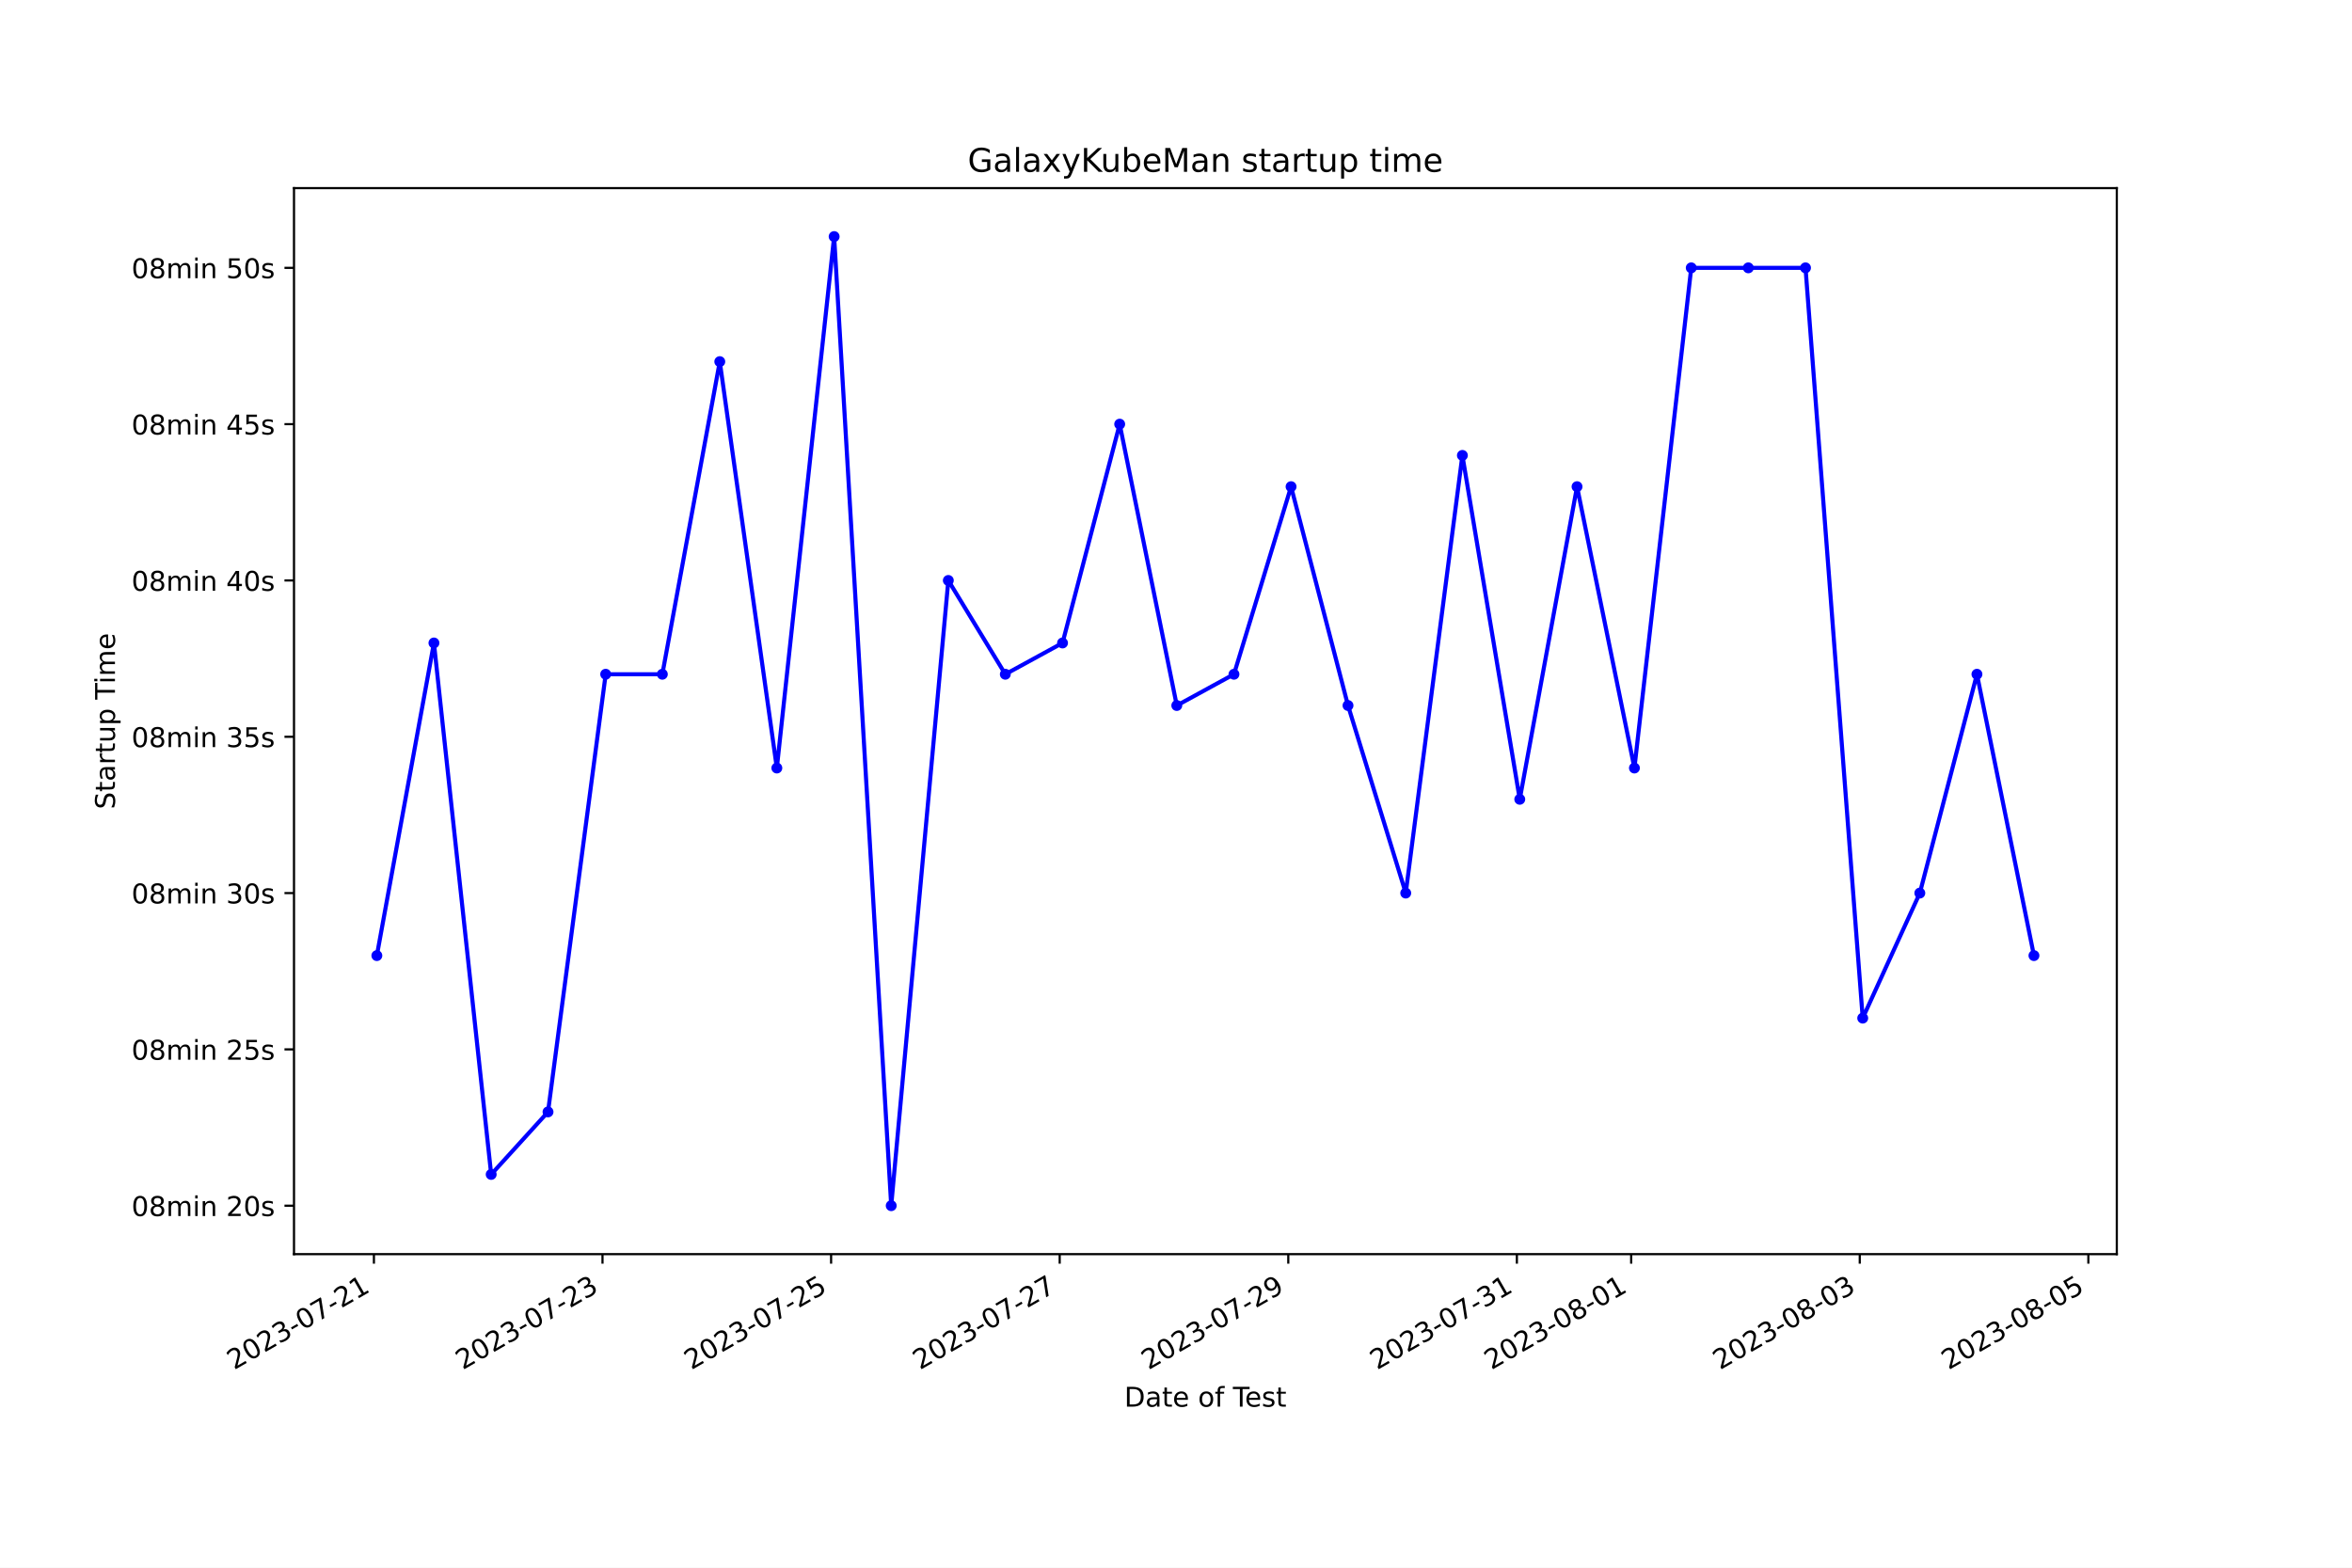
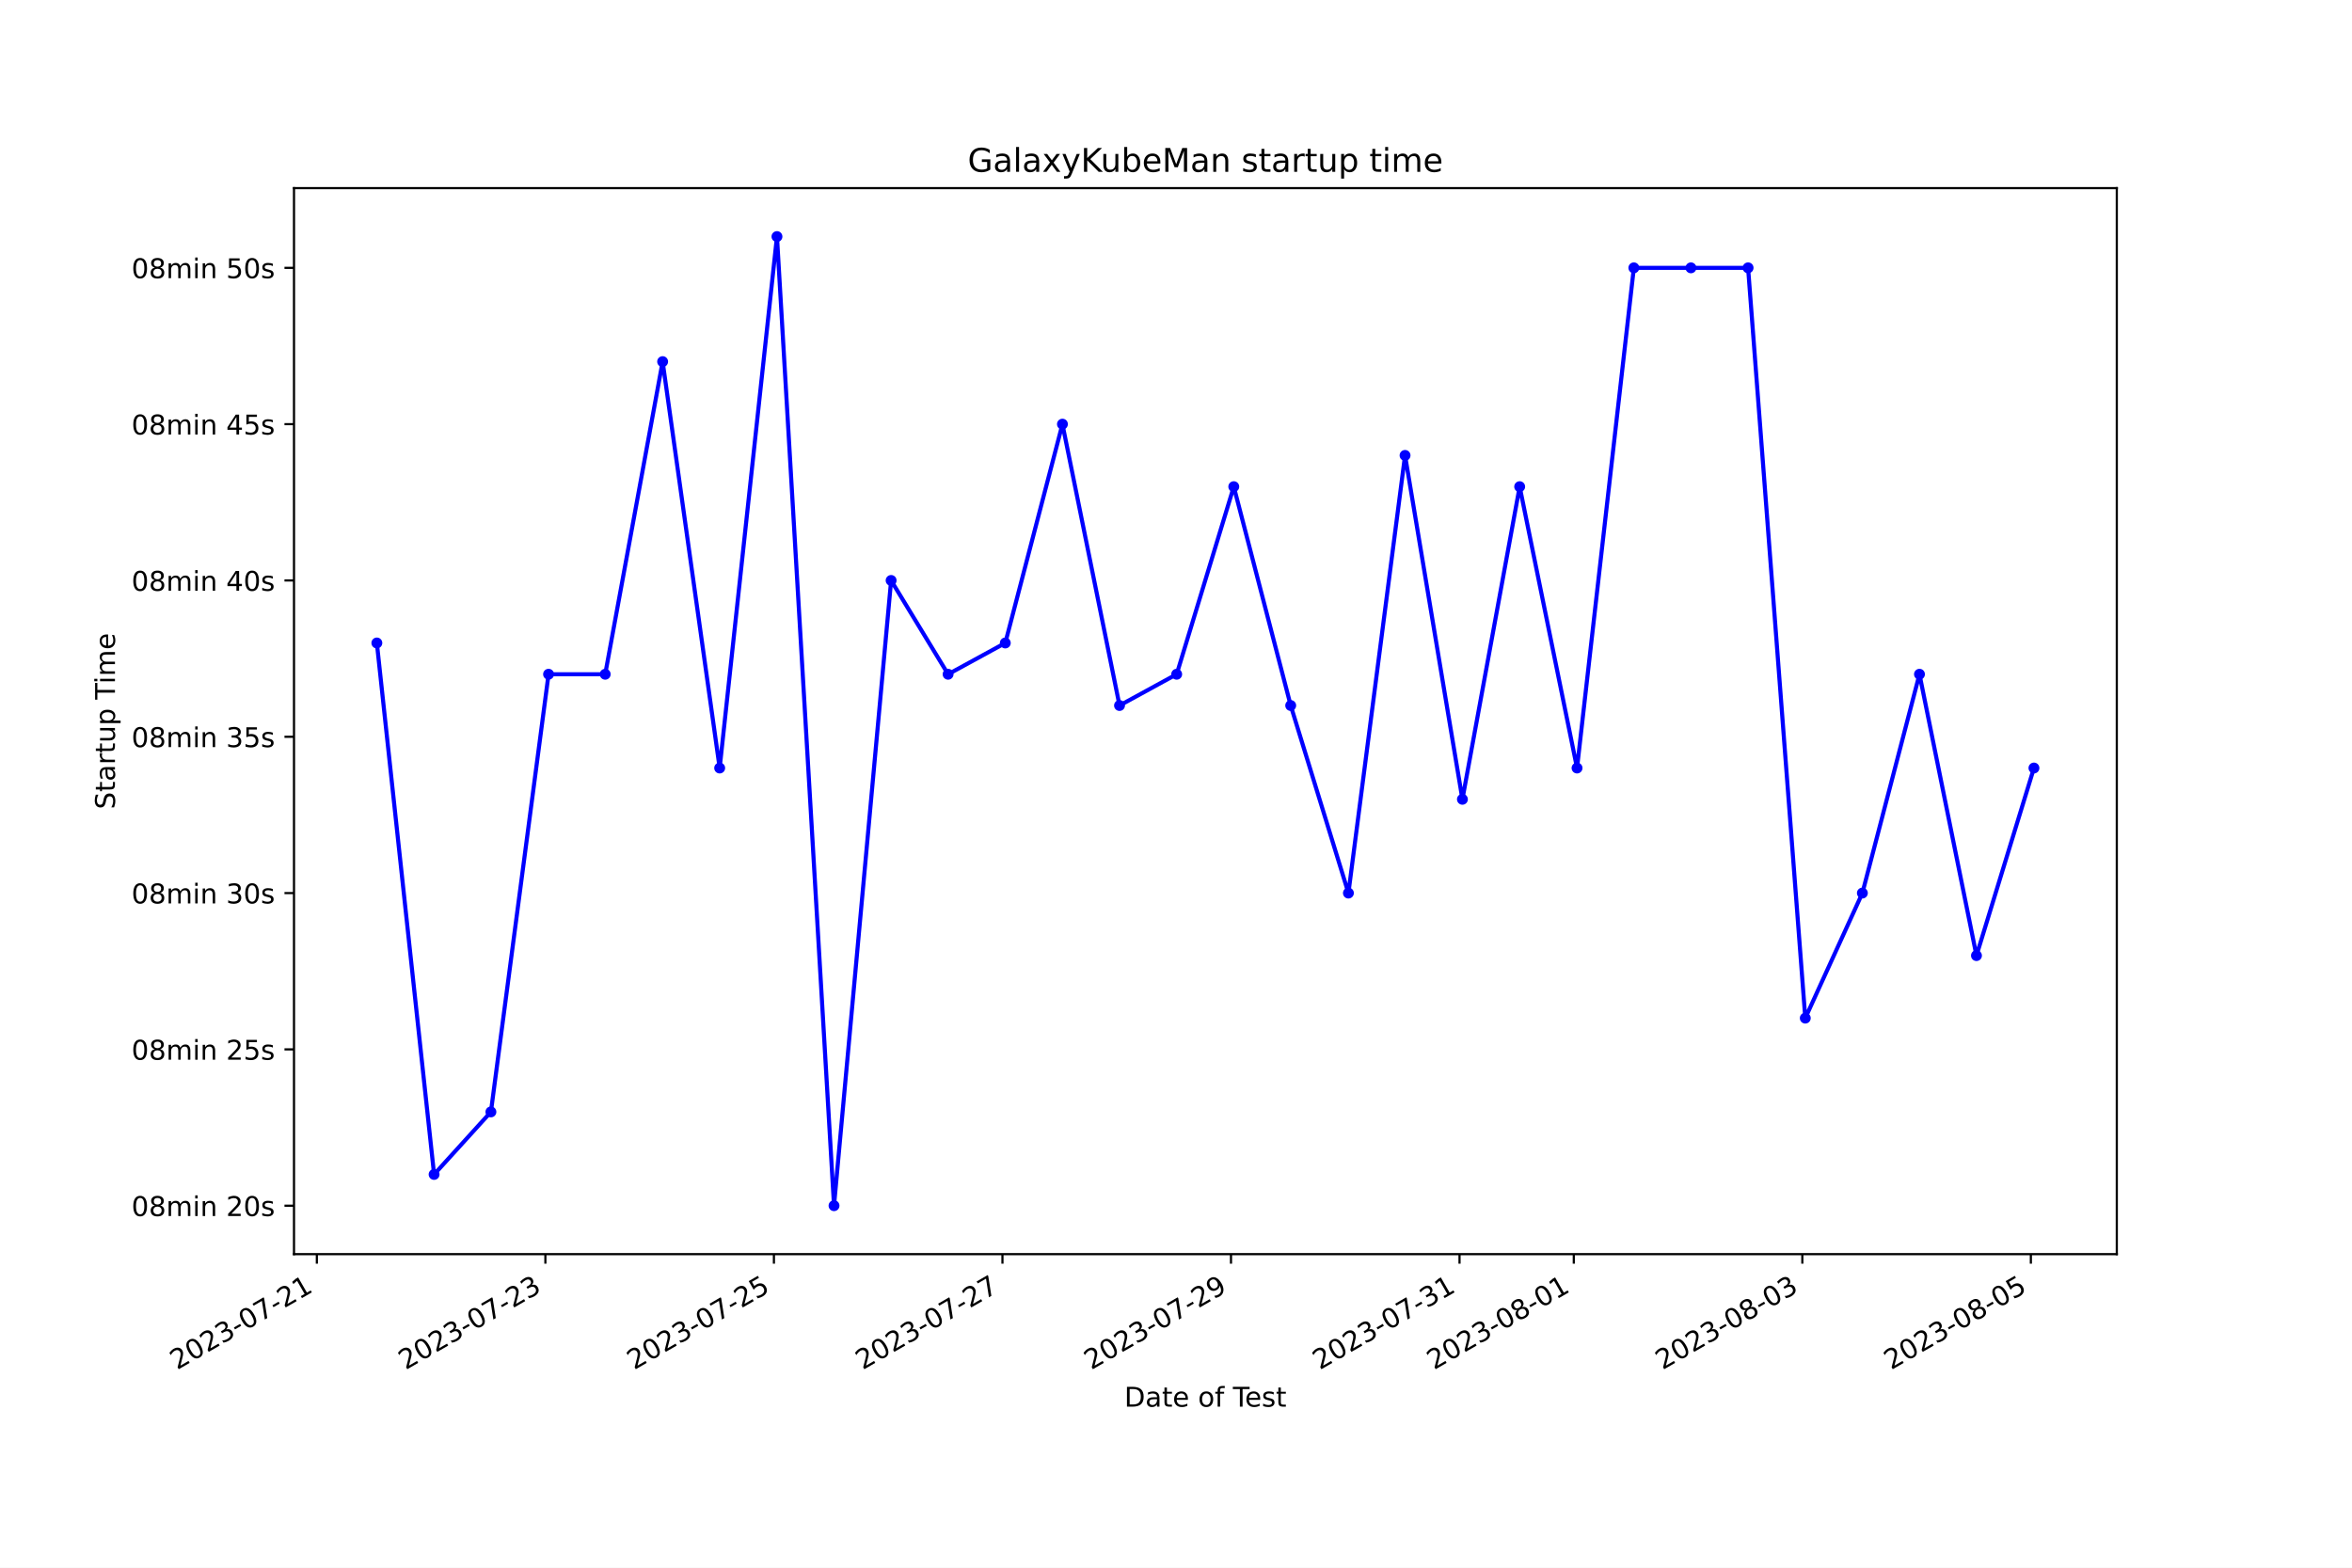
<svg xmlns="http://www.w3.org/2000/svg" xmlns:xlink="http://www.w3.org/1999/xlink" width="864pt" height="576pt" viewBox="0 0 864 576" version="1.1">
  <defs>
    <style type="text/css">*{stroke-linejoin: round; stroke-linecap: butt}</style>
  </defs>
  <g id="figure_1">
    <g id="patch_1">
      <path d="M 0 576  L 864 576  L 864 0  L 0 0  z " style="fill: #ffffff" />
    </g>
    <g id="axes_1">
      <g id="patch_2">
        <path d="M 108 460.8  L 777.6 460.8  L 777.6 69.12  L 108 69.12  z " style="fill: #ffffff" />
      </g>
      <g id="matplotlib.axis_1">
        <g id="xtick_1">
          <g id="line2d_1">
            <defs>
-               <path id="m9e8a97b680" d="M 0 0  L 0 3.5  " style="stroke: #000000; stroke-width: 0.8" />
+               <path id="m6c2d237603" d="M 0 0  L 0 3.5  " style="stroke: #000000; stroke-width: 0.8" />
            </defs>
            <g>
-               <use xlink:href="#m9e8a97b680" x="137.357" y="460.8" style="stroke: #000000; stroke-width: 0.8" />
+               <use xlink:href="#m6c2d237603" x="116.394" y="460.8" style="stroke: #000000; stroke-width: 0.8" />
            </g>
          </g>
          <g id="text_1">
-             <g transform="translate(85.98762 503.4383) rotate(-30) scale(0.1 -0.1)">
+             <g transform="translate(65.02424 503.4383) rotate(-30) scale(0.1 -0.1)">
              <defs>
                <path id="DejaVuSans-32" d="M 1228 531  L 3431 531  L 3431 0  L 469 0  L 469 531  Q 828 903 1448 1529  Q 2069 2156 2228 2338  Q 2531 2678 2651 2914  Q 2772 3150 2772 3378  Q 2772 3750 2511 3984  Q 2250 4219 1831 4219  Q 1534 4219 1204 4116  Q 875 4013 500 3803  L 500 4441  Q 881 4594 1212 4672  Q 1544 4750 1819 4750  Q 2544 4750 2975 4387  Q 3406 4025 3406 3419  Q 3406 3131 3298 2873  Q 3191 2616 2906 2266  Q 2828 2175 2409 1742  Q 1991 1309 1228 531  z " transform="scale(0.015625)" />
                <path id="DejaVuSans-30" d="M 2034 4250  Q 1547 4250 1301 3770  Q 1056 3291 1056 2328  Q 1056 1369 1301 889  Q 1547 409 2034 409  Q 2525 409 2770 889  Q 3016 1369 3016 2328  Q 3016 3291 2770 3770  Q 2525 4250 2034 4250  z M 2034 4750  Q 2819 4750 3233 4129  Q 3647 3509 3647 2328  Q 3647 1150 3233 529  Q 2819 -91 2034 -91  Q 1250 -91 836 529  Q 422 1150 422 2328  Q 422 3509 836 4129  Q 1250 4750 2034 4750  z " transform="scale(0.015625)" />
                <path id="DejaVuSans-33" d="M 2597 2516  Q 3050 2419 3304 2112  Q 3559 1806 3559 1356  Q 3559 666 3084 287  Q 2609 -91 1734 -91  Q 1441 -91 1130 -33  Q 819 25 488 141  L 488 750  Q 750 597 1062 519  Q 1375 441 1716 441  Q 2309 441 2620 675  Q 2931 909 2931 1356  Q 2931 1769 2642 2001  Q 2353 2234 1838 2234  L 1294 2234  L 1294 2753  L 1863 2753  Q 2328 2753 2575 2939  Q 2822 3125 2822 3475  Q 2822 3834 2567 4026  Q 2313 4219 1838 4219  Q 1578 4219 1281 4162  Q 984 4106 628 3988  L 628 4550  Q 988 4650 1302 4700  Q 1616 4750 1894 4750  Q 2613 4750 3031 4423  Q 3450 4097 3450 3541  Q 3450 3153 3228 2886  Q 3006 2619 2597 2516  z " transform="scale(0.015625)" />
                <path id="DejaVuSans-2d" d="M 313 2009  L 1997 2009  L 1997 1497  L 313 1497  L 313 2009  z " transform="scale(0.015625)" />
                <path id="DejaVuSans-37" d="M 525 4666  L 3525 4666  L 3525 4397  L 1831 0  L 1172 0  L 2766 4134  L 525 4134  L 525 4666  z " transform="scale(0.015625)" />
                <path id="DejaVuSans-31" d="M 794 531  L 1825 531  L 1825 4091  L 703 3866  L 703 4441  L 1819 4666  L 2450 4666  L 2450 531  L 3481 531  L 3481 0  L 794 0  L 794 531  z " transform="scale(0.015625)" />
              </defs>
              <use xlink:href="#DejaVuSans-32" />
              <use xlink:href="#DejaVuSans-30" x="63.623" />
              <use xlink:href="#DejaVuSans-32" x="127.246" />
              <use xlink:href="#DejaVuSans-33" x="190.869" />
              <use xlink:href="#DejaVuSans-2d" x="254.492" />
              <use xlink:href="#DejaVuSans-30" x="290.576" />
              <use xlink:href="#DejaVuSans-37" x="354.199" />
              <use xlink:href="#DejaVuSans-2d" x="417.822" />
              <use xlink:href="#DejaVuSans-32" x="453.906" />
              <use xlink:href="#DejaVuSans-31" x="517.529" />
            </g>
          </g>
        </g>
        <g id="xtick_2">
          <g id="line2d_2">
            <g>
-               <use xlink:href="#m9e8a97b680" x="221.329" y="460.8" style="stroke: #000000; stroke-width: 0.8" />
+               <use xlink:href="#m6c2d237603" x="200.345" y="460.8" style="stroke: #000000; stroke-width: 0.8" />
            </g>
          </g>
          <g id="text_2">
-             <g transform="translate(169.96 503.4383) rotate(-30) scale(0.1 -0.1)">
+             <g transform="translate(148.976 503.4383) rotate(-30) scale(0.1 -0.1)">
              <use xlink:href="#DejaVuSans-32" />
              <use xlink:href="#DejaVuSans-30" x="63.623" />
              <use xlink:href="#DejaVuSans-32" x="127.246" />
              <use xlink:href="#DejaVuSans-33" x="190.869" />
              <use xlink:href="#DejaVuSans-2d" x="254.492" />
              <use xlink:href="#DejaVuSans-30" x="290.576" />
              <use xlink:href="#DejaVuSans-37" x="354.199" />
              <use xlink:href="#DejaVuSans-2d" x="417.822" />
              <use xlink:href="#DejaVuSans-32" x="453.906" />
              <use xlink:href="#DejaVuSans-33" x="517.529" />
            </g>
          </g>
        </g>
        <g id="xtick_3">
          <g id="line2d_3">
            <g>
-               <use xlink:href="#m9e8a97b680" x="305.302" y="460.8" style="stroke: #000000; stroke-width: 0.8" />
+               <use xlink:href="#m6c2d237603" x="284.297" y="460.8" style="stroke: #000000; stroke-width: 0.8" />
            </g>
          </g>
          <g id="text_3">
-             <g transform="translate(253.9324 503.4383) rotate(-30) scale(0.1 -0.1)">
+             <g transform="translate(232.9277 503.4383) rotate(-30) scale(0.1 -0.1)">
              <defs>
                <path id="DejaVuSans-35" d="M 691 4666  L 3169 4666  L 3169 4134  L 1269 4134  L 1269 2991  Q 1406 3038 1543 3061  Q 1681 3084 1819 3084  Q 2600 3084 3056 2656  Q 3513 2228 3513 1497  Q 3513 744 3044 326  Q 2575 -91 1722 -91  Q 1428 -91 1123 -41  Q 819 9 494 109  L 494 744  Q 775 591 1075 516  Q 1375 441 1709 441  Q 2250 441 2565 725  Q 2881 1009 2881 1497  Q 2881 1984 2565 2268  Q 2250 2553 1709 2553  Q 1456 2553 1204 2497  Q 953 2441 691 2322  L 691 4666  z " transform="scale(0.015625)" />
              </defs>
              <use xlink:href="#DejaVuSans-32" />
              <use xlink:href="#DejaVuSans-30" x="63.623" />
              <use xlink:href="#DejaVuSans-32" x="127.246" />
              <use xlink:href="#DejaVuSans-33" x="190.869" />
              <use xlink:href="#DejaVuSans-2d" x="254.492" />
              <use xlink:href="#DejaVuSans-30" x="290.576" />
              <use xlink:href="#DejaVuSans-37" x="354.199" />
              <use xlink:href="#DejaVuSans-2d" x="417.822" />
              <use xlink:href="#DejaVuSans-32" x="453.906" />
              <use xlink:href="#DejaVuSans-35" x="517.529" />
            </g>
          </g>
        </g>
        <g id="xtick_4">
          <g id="line2d_4">
            <g>
-               <use xlink:href="#m9e8a97b680" x="389.274" y="460.8" style="stroke: #000000; stroke-width: 0.8" />
+               <use xlink:href="#m6c2d237603" x="368.249" y="460.8" style="stroke: #000000; stroke-width: 0.8" />
            </g>
          </g>
          <g id="text_4">
-             <g transform="translate(337.9047 503.4383) rotate(-30) scale(0.1 -0.1)">
+             <g transform="translate(316.8794 503.4383) rotate(-30) scale(0.1 -0.1)">
              <use xlink:href="#DejaVuSans-32" />
              <use xlink:href="#DejaVuSans-30" x="63.623" />
              <use xlink:href="#DejaVuSans-32" x="127.246" />
              <use xlink:href="#DejaVuSans-33" x="190.869" />
              <use xlink:href="#DejaVuSans-2d" x="254.492" />
              <use xlink:href="#DejaVuSans-30" x="290.576" />
              <use xlink:href="#DejaVuSans-37" x="354.199" />
              <use xlink:href="#DejaVuSans-2d" x="417.822" />
              <use xlink:href="#DejaVuSans-32" x="453.906" />
              <use xlink:href="#DejaVuSans-37" x="517.529" />
            </g>
          </g>
        </g>
        <g id="xtick_5">
          <g id="line2d_5">
            <g>
-               <use xlink:href="#m9e8a97b680" x="473.247" y="460.8" style="stroke: #000000; stroke-width: 0.8" />
+               <use xlink:href="#m6c2d237603" x="452.201" y="460.8" style="stroke: #000000; stroke-width: 0.8" />
            </g>
          </g>
          <g id="text_5">
-             <g transform="translate(421.8771 503.4383) rotate(-30) scale(0.1 -0.1)">
+             <g transform="translate(400.8311 503.4383) rotate(-30) scale(0.1 -0.1)">
              <defs>
                <path id="DejaVuSans-39" d="M 703 97  L 703 672  Q 941 559 1184 500  Q 1428 441 1663 441  Q 2288 441 2617 861  Q 2947 1281 2994 2138  Q 2813 1869 2534 1725  Q 2256 1581 1919 1581  Q 1219 1581 811 2004  Q 403 2428 403 3163  Q 403 3881 828 4315  Q 1253 4750 1959 4750  Q 2769 4750 3195 4129  Q 3622 3509 3622 2328  Q 3622 1225 3098 567  Q 2575 -91 1691 -91  Q 1453 -91 1209 -44  Q 966 3 703 97  z M 1959 2075  Q 2384 2075 2632 2365  Q 2881 2656 2881 3163  Q 2881 3666 2632 3958  Q 2384 4250 1959 4250  Q 1534 4250 1286 3958  Q 1038 3666 1038 3163  Q 1038 2656 1286 2365  Q 1534 2075 1959 2075  z " transform="scale(0.015625)" />
              </defs>
              <use xlink:href="#DejaVuSans-32" />
              <use xlink:href="#DejaVuSans-30" x="63.623" />
              <use xlink:href="#DejaVuSans-32" x="127.246" />
              <use xlink:href="#DejaVuSans-33" x="190.869" />
              <use xlink:href="#DejaVuSans-2d" x="254.492" />
              <use xlink:href="#DejaVuSans-30" x="290.576" />
              <use xlink:href="#DejaVuSans-37" x="354.199" />
              <use xlink:href="#DejaVuSans-2d" x="417.822" />
              <use xlink:href="#DejaVuSans-32" x="453.906" />
              <use xlink:href="#DejaVuSans-39" x="517.529" />
            </g>
          </g>
        </g>
        <g id="xtick_6">
          <g id="line2d_6">
            <g>
-               <use xlink:href="#m9e8a97b680" x="557.219" y="460.8" style="stroke: #000000; stroke-width: 0.8" />
+               <use xlink:href="#m6c2d237603" x="536.152" y="460.8" style="stroke: #000000; stroke-width: 0.8" />
            </g>
          </g>
          <g id="text_6">
-             <g transform="translate(505.8495 503.4383) rotate(-30) scale(0.1 -0.1)">
+             <g transform="translate(484.7829 503.4383) rotate(-30) scale(0.1 -0.1)">
              <use xlink:href="#DejaVuSans-32" />
              <use xlink:href="#DejaVuSans-30" x="63.623" />
              <use xlink:href="#DejaVuSans-32" x="127.246" />
              <use xlink:href="#DejaVuSans-33" x="190.869" />
              <use xlink:href="#DejaVuSans-2d" x="254.492" />
              <use xlink:href="#DejaVuSans-30" x="290.576" />
              <use xlink:href="#DejaVuSans-37" x="354.199" />
              <use xlink:href="#DejaVuSans-2d" x="417.822" />
              <use xlink:href="#DejaVuSans-33" x="453.906" />
              <use xlink:href="#DejaVuSans-31" x="517.529" />
            </g>
          </g>
        </g>
        <g id="xtick_7">
          <g id="line2d_7">
            <g>
-               <use xlink:href="#m9e8a97b680" x="599.205" y="460.8" style="stroke: #000000; stroke-width: 0.8" />
+               <use xlink:href="#m6c2d237603" x="578.128" y="460.8" style="stroke: #000000; stroke-width: 0.8" />
            </g>
          </g>
          <g id="text_7">
-             <g transform="translate(547.8356 503.4383) rotate(-30) scale(0.1 -0.1)">
+             <g transform="translate(526.7587 503.4383) rotate(-30) scale(0.1 -0.1)">
              <defs>
                <path id="DejaVuSans-38" d="M 2034 2216  Q 1584 2216 1326 1975  Q 1069 1734 1069 1313  Q 1069 891 1326 650  Q 1584 409 2034 409  Q 2484 409 2743 651  Q 3003 894 3003 1313  Q 3003 1734 2745 1975  Q 2488 2216 2034 2216  z M 1403 2484  Q 997 2584 770 2862  Q 544 3141 544 3541  Q 544 4100 942 4425  Q 1341 4750 2034 4750  Q 2731 4750 3128 4425  Q 3525 4100 3525 3541  Q 3525 3141 3298 2862  Q 3072 2584 2669 2484  Q 3125 2378 3379 2068  Q 3634 1759 3634 1313  Q 3634 634 3220 271  Q 2806 -91 2034 -91  Q 1263 -91 848 271  Q 434 634 434 1313  Q 434 1759 690 2068  Q 947 2378 1403 2484  z M 1172 3481  Q 1172 3119 1398 2916  Q 1625 2713 2034 2713  Q 2441 2713 2670 2916  Q 2900 3119 2900 3481  Q 2900 3844 2670 4047  Q 2441 4250 2034 4250  Q 1625 4250 1398 4047  Q 1172 3844 1172 3481  z " transform="scale(0.015625)" />
              </defs>
              <use xlink:href="#DejaVuSans-32" />
              <use xlink:href="#DejaVuSans-30" x="63.623" />
              <use xlink:href="#DejaVuSans-32" x="127.246" />
              <use xlink:href="#DejaVuSans-33" x="190.869" />
              <use xlink:href="#DejaVuSans-2d" x="254.492" />
              <use xlink:href="#DejaVuSans-30" x="290.576" />
              <use xlink:href="#DejaVuSans-38" x="354.199" />
              <use xlink:href="#DejaVuSans-2d" x="417.822" />
              <use xlink:href="#DejaVuSans-30" x="453.906" />
              <use xlink:href="#DejaVuSans-31" x="517.529" />
            </g>
          </g>
        </g>
        <g id="xtick_8">
          <g id="line2d_8">
            <g>
-               <use xlink:href="#m9e8a97b680" x="683.177" y="460.8" style="stroke: #000000; stroke-width: 0.8" />
+               <use xlink:href="#m6c2d237603" x="662.08" y="460.8" style="stroke: #000000; stroke-width: 0.8" />
            </g>
          </g>
          <g id="text_8">
-             <g transform="translate(631.808 503.4383) rotate(-30) scale(0.1 -0.1)">
+             <g transform="translate(610.7105 503.4383) rotate(-30) scale(0.1 -0.1)">
              <use xlink:href="#DejaVuSans-32" />
              <use xlink:href="#DejaVuSans-30" x="63.623" />
              <use xlink:href="#DejaVuSans-32" x="127.246" />
              <use xlink:href="#DejaVuSans-33" x="190.869" />
              <use xlink:href="#DejaVuSans-2d" x="254.492" />
              <use xlink:href="#DejaVuSans-30" x="290.576" />
              <use xlink:href="#DejaVuSans-38" x="354.199" />
              <use xlink:href="#DejaVuSans-2d" x="417.822" />
              <use xlink:href="#DejaVuSans-30" x="453.906" />
              <use xlink:href="#DejaVuSans-33" x="517.529" />
            </g>
          </g>
        </g>
        <g id="xtick_9">
          <g id="line2d_9">
            <g>
-               <use xlink:href="#m9e8a97b680" x="767.15" y="460.8" style="stroke: #000000; stroke-width: 0.8" />
+               <use xlink:href="#m6c2d237603" x="746.032" y="460.8" style="stroke: #000000; stroke-width: 0.8" />
            </g>
          </g>
          <g id="text_9">
-             <g transform="translate(715.7804 503.4383) rotate(-30) scale(0.1 -0.1)">
+             <g transform="translate(694.6622 503.4383) rotate(-30) scale(0.1 -0.1)">
              <use xlink:href="#DejaVuSans-32" />
              <use xlink:href="#DejaVuSans-30" x="63.623" />
              <use xlink:href="#DejaVuSans-32" x="127.246" />
              <use xlink:href="#DejaVuSans-33" x="190.869" />
              <use xlink:href="#DejaVuSans-2d" x="254.492" />
              <use xlink:href="#DejaVuSans-30" x="290.576" />
              <use xlink:href="#DejaVuSans-38" x="354.199" />
              <use xlink:href="#DejaVuSans-2d" x="417.822" />
              <use xlink:href="#DejaVuSans-30" x="453.906" />
              <use xlink:href="#DejaVuSans-35" x="517.529" />
            </g>
          </g>
        </g>
        <g id="text_10">
          <g transform="translate(413.0063 516.8378) scale(0.1 -0.1)">
            <defs>
              <path id="DejaVuSans-44" d="M 1259 4147  L 1259 519  L 2022 519  Q 2988 519 3436 956  Q 3884 1394 3884 2338  Q 3884 3275 3436 3711  Q 2988 4147 2022 4147  L 1259 4147  z M 628 4666  L 1925 4666  Q 3281 4666 3915 4102  Q 4550 3538 4550 2338  Q 4550 1131 3912 565  Q 3275 0 1925 0  L 628 0  L 628 4666  z " transform="scale(0.015625)" />
              <path id="DejaVuSans-61" d="M 2194 1759  Q 1497 1759 1228 1600  Q 959 1441 959 1056  Q 959 750 1161 570  Q 1363 391 1709 391  Q 2188 391 2477 730  Q 2766 1069 2766 1631  L 2766 1759  L 2194 1759  z M 3341 1997  L 3341 0  L 2766 0  L 2766 531  Q 2569 213 2275 61  Q 1981 -91 1556 -91  Q 1019 -91 701 211  Q 384 513 384 1019  Q 384 1609 779 1909  Q 1175 2209 1959 2209  L 2766 2209  L 2766 2266  Q 2766 2663 2505 2880  Q 2244 3097 1772 3097  Q 1472 3097 1187 3025  Q 903 2953 641 2809  L 641 3341  Q 956 3463 1253 3523  Q 1550 3584 1831 3584  Q 2591 3584 2966 3190  Q 3341 2797 3341 1997  z " transform="scale(0.015625)" />
              <path id="DejaVuSans-74" d="M 1172 4494  L 1172 3500  L 2356 3500  L 2356 3053  L 1172 3053  L 1172 1153  Q 1172 725 1289 603  Q 1406 481 1766 481  L 2356 481  L 2356 0  L 1766 0  Q 1100 0 847 248  Q 594 497 594 1153  L 594 3053  L 172 3053  L 172 3500  L 594 3500  L 594 4494  L 1172 4494  z " transform="scale(0.015625)" />
              <path id="DejaVuSans-65" d="M 3597 1894  L 3597 1613  L 953 1613  Q 991 1019 1311 708  Q 1631 397 2203 397  Q 2534 397 2845 478  Q 3156 559 3463 722  L 3463 178  Q 3153 47 2828 -22  Q 2503 -91 2169 -91  Q 1331 -91 842 396  Q 353 884 353 1716  Q 353 2575 817 3079  Q 1281 3584 2069 3584  Q 2775 3584 3186 3129  Q 3597 2675 3597 1894  z M 3022 2063  Q 3016 2534 2758 2815  Q 2500 3097 2075 3097  Q 1594 3097 1305 2825  Q 1016 2553 972 2059  L 3022 2063  z " transform="scale(0.015625)" />
              <path id="DejaVuSans-20" transform="scale(0.015625)" />
              <path id="DejaVuSans-6f" d="M 1959 3097  Q 1497 3097 1228 2736  Q 959 2375 959 1747  Q 959 1119 1226 758  Q 1494 397 1959 397  Q 2419 397 2687 759  Q 2956 1122 2956 1747  Q 2956 2369 2687 2733  Q 2419 3097 1959 3097  z M 1959 3584  Q 2709 3584 3137 3096  Q 3566 2609 3566 1747  Q 3566 888 3137 398  Q 2709 -91 1959 -91  Q 1206 -91 779 398  Q 353 888 353 1747  Q 353 2609 779 3096  Q 1206 3584 1959 3584  z " transform="scale(0.015625)" />
              <path id="DejaVuSans-66" d="M 2375 4863  L 2375 4384  L 1825 4384  Q 1516 4384 1395 4259  Q 1275 4134 1275 3809  L 1275 3500  L 2222 3500  L 2222 3053  L 1275 3053  L 1275 0  L 697 0  L 697 3053  L 147 3053  L 147 3500  L 697 3500  L 697 3744  Q 697 4328 969 4595  Q 1241 4863 1831 4863  L 2375 4863  z " transform="scale(0.015625)" />
              <path id="DejaVuSans-54" d="M -19 4666  L 3928 4666  L 3928 4134  L 2272 4134  L 2272 0  L 1638 0  L 1638 4134  L -19 4134  L -19 4666  z " transform="scale(0.015625)" />
              <path id="DejaVuSans-73" d="M 2834 3397  L 2834 2853  Q 2591 2978 2328 3040  Q 2066 3103 1784 3103  Q 1356 3103 1142 2972  Q 928 2841 928 2578  Q 928 2378 1081 2264  Q 1234 2150 1697 2047  L 1894 2003  Q 2506 1872 2764 1633  Q 3022 1394 3022 966  Q 3022 478 2636 193  Q 2250 -91 1575 -91  Q 1294 -91 989 -36  Q 684 19 347 128  L 347 722  Q 666 556 975 473  Q 1284 391 1588 391  Q 1994 391 2212 530  Q 2431 669 2431 922  Q 2431 1156 2273 1281  Q 2116 1406 1581 1522  L 1381 1569  Q 847 1681 609 1914  Q 372 2147 372 2553  Q 372 3047 722 3315  Q 1072 3584 1716 3584  Q 2034 3584 2315 3537  Q 2597 3491 2834 3397  z " transform="scale(0.015625)" />
            </defs>
            <use xlink:href="#DejaVuSans-44" />
            <use xlink:href="#DejaVuSans-61" x="77.002" />
            <use xlink:href="#DejaVuSans-74" x="138.281" />
            <use xlink:href="#DejaVuSans-65" x="177.49" />
            <use xlink:href="#DejaVuSans-20" x="239.014" />
            <use xlink:href="#DejaVuSans-6f" x="270.801" />
            <use xlink:href="#DejaVuSans-66" x="331.982" />
            <use xlink:href="#DejaVuSans-20" x="367.188" />
            <use xlink:href="#DejaVuSans-54" x="398.975" />
            <use xlink:href="#DejaVuSans-65" x="443.059" />
            <use xlink:href="#DejaVuSans-73" x="504.582" />
            <use xlink:href="#DejaVuSans-74" x="556.682" />
          </g>
        </g>
      </g>
      <g id="matplotlib.axis_2">
        <g id="ytick_1">
          <g id="line2d_10">
            <defs>
-               <path id="ma371ed4482" d="M 0 0  L -3.5 0  " style="stroke: #000000; stroke-width: 0.8" />
+               <path id="m647ad80707" d="M 0 0  L -3.5 0  " style="stroke: #000000; stroke-width: 0.8" />
            </defs>
            <g>
-               <use xlink:href="#ma371ed4482" x="108" y="442.996" style="stroke: #000000; stroke-width: 0.8" />
+               <use xlink:href="#m647ad80707" x="108" y="442.996" style="stroke: #000000; stroke-width: 0.8" />
            </g>
          </g>
          <g id="text_11">
            <g transform="translate(48.30625 446.7956) scale(0.1 -0.1)">
              <defs>
                <path id="DejaVuSans-6d" d="M 3328 2828  Q 3544 3216 3844 3400  Q 4144 3584 4550 3584  Q 5097 3584 5394 3201  Q 5691 2819 5691 2113  L 5691 0  L 5113 0  L 5113 2094  Q 5113 2597 4934 2840  Q 4756 3084 4391 3084  Q 3944 3084 3684 2787  Q 3425 2491 3425 1978  L 3425 0  L 2847 0  L 2847 2094  Q 2847 2600 2669 2842  Q 2491 3084 2119 3084  Q 1678 3084 1418 2786  Q 1159 2488 1159 1978  L 1159 0  L 581 0  L 581 3500  L 1159 3500  L 1159 2956  Q 1356 3278 1631 3431  Q 1906 3584 2284 3584  Q 2666 3584 2933 3390  Q 3200 3197 3328 2828  z " transform="scale(0.015625)" />
                <path id="DejaVuSans-69" d="M 603 3500  L 1178 3500  L 1178 0  L 603 0  L 603 3500  z M 603 4863  L 1178 4863  L 1178 4134  L 603 4134  L 603 4863  z " transform="scale(0.015625)" />
                <path id="DejaVuSans-6e" d="M 3513 2113  L 3513 0  L 2938 0  L 2938 2094  Q 2938 2591 2744 2837  Q 2550 3084 2163 3084  Q 1697 3084 1428 2787  Q 1159 2491 1159 1978  L 1159 0  L 581 0  L 581 3500  L 1159 3500  L 1159 2956  Q 1366 3272 1645 3428  Q 1925 3584 2291 3584  Q 2894 3584 3203 3211  Q 3513 2838 3513 2113  z " transform="scale(0.015625)" />
              </defs>
              <use xlink:href="#DejaVuSans-30" />
              <use xlink:href="#DejaVuSans-38" x="63.623" />
              <use xlink:href="#DejaVuSans-6d" x="127.246" />
              <use xlink:href="#DejaVuSans-69" x="224.658" />
              <use xlink:href="#DejaVuSans-6e" x="252.441" />
              <use xlink:href="#DejaVuSans-20" x="315.82" />
              <use xlink:href="#DejaVuSans-32" x="347.607" />
              <use xlink:href="#DejaVuSans-30" x="411.23" />
              <use xlink:href="#DejaVuSans-73" x="474.854" />
            </g>
          </g>
        </g>
        <g id="ytick_2">
          <g id="line2d_11">
            <g>
-               <use xlink:href="#ma371ed4482" x="108" y="385.565" style="stroke: #000000; stroke-width: 0.8" />
+               <use xlink:href="#m647ad80707" x="108" y="385.565" style="stroke: #000000; stroke-width: 0.8" />
            </g>
          </g>
          <g id="text_12">
            <g transform="translate(48.30625 389.3645) scale(0.1 -0.1)">
              <use xlink:href="#DejaVuSans-30" />
              <use xlink:href="#DejaVuSans-38" x="63.623" />
              <use xlink:href="#DejaVuSans-6d" x="127.246" />
              <use xlink:href="#DejaVuSans-69" x="224.658" />
              <use xlink:href="#DejaVuSans-6e" x="252.441" />
              <use xlink:href="#DejaVuSans-20" x="315.82" />
              <use xlink:href="#DejaVuSans-32" x="347.607" />
              <use xlink:href="#DejaVuSans-35" x="411.23" />
              <use xlink:href="#DejaVuSans-73" x="474.854" />
            </g>
          </g>
        </g>
        <g id="ytick_3">
          <g id="line2d_12">
            <g>
-               <use xlink:href="#ma371ed4482" x="108" y="328.134" style="stroke: #000000; stroke-width: 0.8" />
+               <use xlink:href="#m647ad80707" x="108" y="328.134" style="stroke: #000000; stroke-width: 0.8" />
            </g>
          </g>
          <g id="text_13">
            <g transform="translate(48.30625 331.9334) scale(0.1 -0.1)">
              <use xlink:href="#DejaVuSans-30" />
              <use xlink:href="#DejaVuSans-38" x="63.623" />
              <use xlink:href="#DejaVuSans-6d" x="127.246" />
              <use xlink:href="#DejaVuSans-69" x="224.658" />
              <use xlink:href="#DejaVuSans-6e" x="252.441" />
              <use xlink:href="#DejaVuSans-20" x="315.82" />
              <use xlink:href="#DejaVuSans-33" x="347.607" />
              <use xlink:href="#DejaVuSans-30" x="411.23" />
              <use xlink:href="#DejaVuSans-73" x="474.854" />
            </g>
          </g>
        </g>
        <g id="ytick_4">
          <g id="line2d_13">
            <g>
-               <use xlink:href="#ma371ed4482" x="108" y="270.703" style="stroke: #000000; stroke-width: 0.8" />
+               <use xlink:href="#m647ad80707" x="108" y="270.703" style="stroke: #000000; stroke-width: 0.8" />
            </g>
          </g>
          <g id="text_14">
            <g transform="translate(48.30625 274.5023) scale(0.1 -0.1)">
              <use xlink:href="#DejaVuSans-30" />
              <use xlink:href="#DejaVuSans-38" x="63.623" />
              <use xlink:href="#DejaVuSans-6d" x="127.246" />
              <use xlink:href="#DejaVuSans-69" x="224.658" />
              <use xlink:href="#DejaVuSans-6e" x="252.441" />
              <use xlink:href="#DejaVuSans-20" x="315.82" />
              <use xlink:href="#DejaVuSans-33" x="347.607" />
              <use xlink:href="#DejaVuSans-35" x="411.23" />
              <use xlink:href="#DejaVuSans-73" x="474.854" />
            </g>
          </g>
        </g>
        <g id="ytick_5">
          <g id="line2d_14">
            <g>
-               <use xlink:href="#ma371ed4482" x="108" y="213.272" style="stroke: #000000; stroke-width: 0.8" />
+               <use xlink:href="#m647ad80707" x="108" y="213.272" style="stroke: #000000; stroke-width: 0.8" />
            </g>
          </g>
          <g id="text_15">
            <g transform="translate(48.30625 217.0712) scale(0.1 -0.1)">
              <defs>
                <path id="DejaVuSans-34" d="M 2419 4116  L 825 1625  L 2419 1625  L 2419 4116  z M 2253 4666  L 3047 4666  L 3047 1625  L 3713 1625  L 3713 1100  L 3047 1100  L 3047 0  L 2419 0  L 2419 1100  L 313 1100  L 313 1709  L 2253 4666  z " transform="scale(0.015625)" />
              </defs>
              <use xlink:href="#DejaVuSans-30" />
              <use xlink:href="#DejaVuSans-38" x="63.623" />
              <use xlink:href="#DejaVuSans-6d" x="127.246" />
              <use xlink:href="#DejaVuSans-69" x="224.658" />
              <use xlink:href="#DejaVuSans-6e" x="252.441" />
              <use xlink:href="#DejaVuSans-20" x="315.82" />
              <use xlink:href="#DejaVuSans-34" x="347.607" />
              <use xlink:href="#DejaVuSans-30" x="411.23" />
              <use xlink:href="#DejaVuSans-73" x="474.854" />
            </g>
          </g>
        </g>
        <g id="ytick_6">
          <g id="line2d_15">
            <g>
-               <use xlink:href="#ma371ed4482" x="108" y="155.841" style="stroke: #000000; stroke-width: 0.8" />
+               <use xlink:href="#m647ad80707" x="108" y="155.841" style="stroke: #000000; stroke-width: 0.8" />
            </g>
          </g>
          <g id="text_16">
            <g transform="translate(48.30625 159.6402) scale(0.1 -0.1)">
              <use xlink:href="#DejaVuSans-30" />
              <use xlink:href="#DejaVuSans-38" x="63.623" />
              <use xlink:href="#DejaVuSans-6d" x="127.246" />
              <use xlink:href="#DejaVuSans-69" x="224.658" />
              <use xlink:href="#DejaVuSans-6e" x="252.441" />
              <use xlink:href="#DejaVuSans-20" x="315.82" />
              <use xlink:href="#DejaVuSans-34" x="347.607" />
              <use xlink:href="#DejaVuSans-35" x="411.23" />
              <use xlink:href="#DejaVuSans-73" x="474.854" />
            </g>
          </g>
        </g>
        <g id="ytick_7">
          <g id="line2d_16">
            <g>
-               <use xlink:href="#ma371ed4482" x="108" y="98.41" style="stroke: #000000; stroke-width: 0.8" />
+               <use xlink:href="#m647ad80707" x="108" y="98.41" style="stroke: #000000; stroke-width: 0.8" />
            </g>
          </g>
          <g id="text_17">
            <g transform="translate(48.30625 102.2091) scale(0.1 -0.1)">
              <use xlink:href="#DejaVuSans-30" />
              <use xlink:href="#DejaVuSans-38" x="63.623" />
              <use xlink:href="#DejaVuSans-6d" x="127.246" />
              <use xlink:href="#DejaVuSans-69" x="224.658" />
              <use xlink:href="#DejaVuSans-6e" x="252.441" />
              <use xlink:href="#DejaVuSans-20" x="315.82" />
              <use xlink:href="#DejaVuSans-35" x="347.607" />
              <use xlink:href="#DejaVuSans-30" x="411.23" />
              <use xlink:href="#DejaVuSans-73" x="474.854" />
            </g>
          </g>
        </g>
        <g id="text_18">
          <g transform="translate(42.22656 297.3397) rotate(-90) scale(0.1 -0.1)">
            <defs>
              <path id="DejaVuSans-53" d="M 3425 4513  L 3425 3897  Q 3066 4069 2747 4153  Q 2428 4238 2131 4238  Q 1616 4238 1336 4038  Q 1056 3838 1056 3469  Q 1056 3159 1242 3001  Q 1428 2844 1947 2747  L 2328 2669  Q 3034 2534 3370 2195  Q 3706 1856 3706 1288  Q 3706 609 3251 259  Q 2797 -91 1919 -91  Q 1588 -91 1214 -16  Q 841 59 441 206  L 441 856  Q 825 641 1194 531  Q 1563 422 1919 422  Q 2459 422 2753 634  Q 3047 847 3047 1241  Q 3047 1584 2836 1778  Q 2625 1972 2144 2069  L 1759 2144  Q 1053 2284 737 2584  Q 422 2884 422 3419  Q 422 4038 858 4394  Q 1294 4750 2059 4750  Q 2388 4750 2728 4690  Q 3069 4631 3425 4513  z " transform="scale(0.015625)" />
              <path id="DejaVuSans-72" d="M 2631 2963  Q 2534 3019 2420 3045  Q 2306 3072 2169 3072  Q 1681 3072 1420 2755  Q 1159 2438 1159 1844  L 1159 0  L 581 0  L 581 3500  L 1159 3500  L 1159 2956  Q 1341 3275 1631 3429  Q 1922 3584 2338 3584  Q 2397 3584 2469 3576  Q 2541 3569 2628 3553  L 2631 2963  z " transform="scale(0.015625)" />
              <path id="DejaVuSans-75" d="M 544 1381  L 544 3500  L 1119 3500  L 1119 1403  Q 1119 906 1312 657  Q 1506 409 1894 409  Q 2359 409 2629 706  Q 2900 1003 2900 1516  L 2900 3500  L 3475 3500  L 3475 0  L 2900 0  L 2900 538  Q 2691 219 2414 64  Q 2138 -91 1772 -91  Q 1169 -91 856 284  Q 544 659 544 1381  z M 1991 3584  L 1991 3584  z " transform="scale(0.015625)" />
              <path id="DejaVuSans-70" d="M 1159 525  L 1159 -1331  L 581 -1331  L 581 3500  L 1159 3500  L 1159 2969  Q 1341 3281 1617 3432  Q 1894 3584 2278 3584  Q 2916 3584 3314 3078  Q 3713 2572 3713 1747  Q 3713 922 3314 415  Q 2916 -91 2278 -91  Q 1894 -91 1617 61  Q 1341 213 1159 525  z M 3116 1747  Q 3116 2381 2855 2742  Q 2594 3103 2138 3103  Q 1681 3103 1420 2742  Q 1159 2381 1159 1747  Q 1159 1113 1420 752  Q 1681 391 2138 391  Q 2594 391 2855 752  Q 3116 1113 3116 1747  z " transform="scale(0.015625)" />
            </defs>
            <use xlink:href="#DejaVuSans-53" />
            <use xlink:href="#DejaVuSans-74" x="63.477" />
            <use xlink:href="#DejaVuSans-61" x="102.686" />
            <use xlink:href="#DejaVuSans-72" x="163.965" />
            <use xlink:href="#DejaVuSans-74" x="205.078" />
            <use xlink:href="#DejaVuSans-75" x="244.287" />
            <use xlink:href="#DejaVuSans-70" x="307.666" />
            <use xlink:href="#DejaVuSans-20" x="371.143" />
            <use xlink:href="#DejaVuSans-54" x="402.93" />
            <use xlink:href="#DejaVuSans-69" x="460.889" />
            <use xlink:href="#DejaVuSans-6d" x="488.672" />
            <use xlink:href="#DejaVuSans-65" x="586.084" />
          </g>
        </g>
      </g>
      <g id="line2d_17">
-         <path d="M 747.164 351.107  L 726.224 247.731  L 705.241 328.134  L 684.265 374.079  L 663.248 98.41  L 642.243 98.41  L 621.276 98.41  L 600.4 282.189  L 579.32 178.813  L 558.282 293.676  L 537.204 167.327  L 516.394 328.134  L 495.188 259.217  L 474.271 178.813  L 453.292 247.731  L 432.29 259.217  L 411.314 155.841  L 390.316 236.244  L 369.302 247.731  L 348.365 213.272  L 327.386 442.996  L 306.419 86.924  L 285.371 282.189  L 264.41 132.869  L 243.309 247.731  L 222.498 247.731  L 201.314 408.538  L 180.437 431.51  L 159.405 236.244  L 138.436 351.107  " clip-path="url(#p95aba7ffb4)" style="fill: none; stroke: #0000ff; stroke-width: 1.5; stroke-linecap: square" />
+         <path d="M 747.164 282.189  L 726.05 351.107  L 705.115 247.731  L 684.138 328.134  L 663.167 374.079  L 642.155 98.41  L 621.155 98.41  L 600.193 98.41  L 579.322 282.189  L 558.248 178.813  L 537.215 293.676  L 516.142 167.327  L 495.337 328.134  L 474.136 259.217  L 453.225 178.813  L 432.251 247.731  L 411.254 259.217  L 390.284 155.841  L 369.29 236.244  L 348.281 247.731  L 327.35 213.272  L 306.376 442.996  L 285.415 86.924  L 264.371 282.189  L 243.416 132.869  L 222.32 247.731  L 201.513 247.731  L 180.334 408.538  L 159.463 431.51  L 138.436 236.244  " clip-path="url(#p651eb5900f)" style="fill: none; stroke: #0000ff; stroke-width: 1.5; stroke-linecap: square" />
        <defs>
-           <path id="m194f138c02" d="M 0 1.5  C 0.398 1.5 0.779 1.342 1.061 1.061  C 1.342 0.779 1.5 0.398 1.5 0  C 1.5 -0.398 1.342 -0.779 1.061 -1.061  C 0.779 -1.342 0.398 -1.5 0 -1.5  C -0.398 -1.5 -0.779 -1.342 -1.061 -1.061  C -1.342 -0.779 -1.5 -0.398 -1.5 0  C -1.5 0.398 -1.342 0.779 -1.061 1.061  C -0.779 1.342 -0.398 1.5 0 1.5  z " style="stroke: #0000ff" />
+           <path id="m5626b7bfab" d="M 0 1.5  C 0.398 1.5 0.779 1.342 1.061 1.061  C 1.342 0.779 1.5 0.398 1.5 0  C 1.5 -0.398 1.342 -0.779 1.061 -1.061  C 0.779 -1.342 0.398 -1.5 0 -1.5  C -0.398 -1.5 -0.779 -1.342 -1.061 -1.061  C -1.342 -0.779 -1.5 -0.398 -1.5 0  C -1.5 0.398 -1.342 0.779 -1.061 1.061  C -0.779 1.342 -0.398 1.5 0 1.5  z " style="stroke: #0000ff" />
        </defs>
-         <g clip-path="url(#p95aba7ffb4)">
-           <use xlink:href="#m194f138c02" x="747.164" y="351.107" style="fill: #0000ff; stroke: #0000ff" />
-           <use xlink:href="#m194f138c02" x="726.224" y="247.731" style="fill: #0000ff; stroke: #0000ff" />
-           <use xlink:href="#m194f138c02" x="705.241" y="328.134" style="fill: #0000ff; stroke: #0000ff" />
-           <use xlink:href="#m194f138c02" x="684.265" y="374.079" style="fill: #0000ff; stroke: #0000ff" />
-           <use xlink:href="#m194f138c02" x="663.248" y="98.41" style="fill: #0000ff; stroke: #0000ff" />
-           <use xlink:href="#m194f138c02" x="642.243" y="98.41" style="fill: #0000ff; stroke: #0000ff" />
-           <use xlink:href="#m194f138c02" x="621.276" y="98.41" style="fill: #0000ff; stroke: #0000ff" />
-           <use xlink:href="#m194f138c02" x="600.4" y="282.189" style="fill: #0000ff; stroke: #0000ff" />
-           <use xlink:href="#m194f138c02" x="579.32" y="178.813" style="fill: #0000ff; stroke: #0000ff" />
-           <use xlink:href="#m194f138c02" x="558.282" y="293.676" style="fill: #0000ff; stroke: #0000ff" />
-           <use xlink:href="#m194f138c02" x="537.204" y="167.327" style="fill: #0000ff; stroke: #0000ff" />
-           <use xlink:href="#m194f138c02" x="516.394" y="328.134" style="fill: #0000ff; stroke: #0000ff" />
-           <use xlink:href="#m194f138c02" x="495.188" y="259.217" style="fill: #0000ff; stroke: #0000ff" />
-           <use xlink:href="#m194f138c02" x="474.271" y="178.813" style="fill: #0000ff; stroke: #0000ff" />
-           <use xlink:href="#m194f138c02" x="453.292" y="247.731" style="fill: #0000ff; stroke: #0000ff" />
-           <use xlink:href="#m194f138c02" x="432.29" y="259.217" style="fill: #0000ff; stroke: #0000ff" />
-           <use xlink:href="#m194f138c02" x="411.314" y="155.841" style="fill: #0000ff; stroke: #0000ff" />
-           <use xlink:href="#m194f138c02" x="390.316" y="236.244" style="fill: #0000ff; stroke: #0000ff" />
-           <use xlink:href="#m194f138c02" x="369.302" y="247.731" style="fill: #0000ff; stroke: #0000ff" />
-           <use xlink:href="#m194f138c02" x="348.365" y="213.272" style="fill: #0000ff; stroke: #0000ff" />
-           <use xlink:href="#m194f138c02" x="327.386" y="442.996" style="fill: #0000ff; stroke: #0000ff" />
-           <use xlink:href="#m194f138c02" x="306.419" y="86.924" style="fill: #0000ff; stroke: #0000ff" />
-           <use xlink:href="#m194f138c02" x="285.371" y="282.189" style="fill: #0000ff; stroke: #0000ff" />
-           <use xlink:href="#m194f138c02" x="264.41" y="132.869" style="fill: #0000ff; stroke: #0000ff" />
-           <use xlink:href="#m194f138c02" x="243.309" y="247.731" style="fill: #0000ff; stroke: #0000ff" />
-           <use xlink:href="#m194f138c02" x="222.498" y="247.731" style="fill: #0000ff; stroke: #0000ff" />
-           <use xlink:href="#m194f138c02" x="201.314" y="408.538" style="fill: #0000ff; stroke: #0000ff" />
-           <use xlink:href="#m194f138c02" x="180.437" y="431.51" style="fill: #0000ff; stroke: #0000ff" />
-           <use xlink:href="#m194f138c02" x="159.405" y="236.244" style="fill: #0000ff; stroke: #0000ff" />
-           <use xlink:href="#m194f138c02" x="138.436" y="351.107" style="fill: #0000ff; stroke: #0000ff" />
+         <g clip-path="url(#p651eb5900f)">
+           <use xlink:href="#m5626b7bfab" x="747.164" y="282.189" style="fill: #0000ff; stroke: #0000ff" />
+           <use xlink:href="#m5626b7bfab" x="726.05" y="351.107" style="fill: #0000ff; stroke: #0000ff" />
+           <use xlink:href="#m5626b7bfab" x="705.115" y="247.731" style="fill: #0000ff; stroke: #0000ff" />
+           <use xlink:href="#m5626b7bfab" x="684.138" y="328.134" style="fill: #0000ff; stroke: #0000ff" />
+           <use xlink:href="#m5626b7bfab" x="663.167" y="374.079" style="fill: #0000ff; stroke: #0000ff" />
+           <use xlink:href="#m5626b7bfab" x="642.155" y="98.41" style="fill: #0000ff; stroke: #0000ff" />
+           <use xlink:href="#m5626b7bfab" x="621.155" y="98.41" style="fill: #0000ff; stroke: #0000ff" />
+           <use xlink:href="#m5626b7bfab" x="600.193" y="98.41" style="fill: #0000ff; stroke: #0000ff" />
+           <use xlink:href="#m5626b7bfab" x="579.322" y="282.189" style="fill: #0000ff; stroke: #0000ff" />
+           <use xlink:href="#m5626b7bfab" x="558.248" y="178.813" style="fill: #0000ff; stroke: #0000ff" />
+           <use xlink:href="#m5626b7bfab" x="537.215" y="293.676" style="fill: #0000ff; stroke: #0000ff" />
+           <use xlink:href="#m5626b7bfab" x="516.142" y="167.327" style="fill: #0000ff; stroke: #0000ff" />
+           <use xlink:href="#m5626b7bfab" x="495.337" y="328.134" style="fill: #0000ff; stroke: #0000ff" />
+           <use xlink:href="#m5626b7bfab" x="474.136" y="259.217" style="fill: #0000ff; stroke: #0000ff" />
+           <use xlink:href="#m5626b7bfab" x="453.225" y="178.813" style="fill: #0000ff; stroke: #0000ff" />
+           <use xlink:href="#m5626b7bfab" x="432.251" y="247.731" style="fill: #0000ff; stroke: #0000ff" />
+           <use xlink:href="#m5626b7bfab" x="411.254" y="259.217" style="fill: #0000ff; stroke: #0000ff" />
+           <use xlink:href="#m5626b7bfab" x="390.284" y="155.841" style="fill: #0000ff; stroke: #0000ff" />
+           <use xlink:href="#m5626b7bfab" x="369.29" y="236.244" style="fill: #0000ff; stroke: #0000ff" />
+           <use xlink:href="#m5626b7bfab" x="348.281" y="247.731" style="fill: #0000ff; stroke: #0000ff" />
+           <use xlink:href="#m5626b7bfab" x="327.35" y="213.272" style="fill: #0000ff; stroke: #0000ff" />
+           <use xlink:href="#m5626b7bfab" x="306.376" y="442.996" style="fill: #0000ff; stroke: #0000ff" />
+           <use xlink:href="#m5626b7bfab" x="285.415" y="86.924" style="fill: #0000ff; stroke: #0000ff" />
+           <use xlink:href="#m5626b7bfab" x="264.371" y="282.189" style="fill: #0000ff; stroke: #0000ff" />
+           <use xlink:href="#m5626b7bfab" x="243.416" y="132.869" style="fill: #0000ff; stroke: #0000ff" />
+           <use xlink:href="#m5626b7bfab" x="222.32" y="247.731" style="fill: #0000ff; stroke: #0000ff" />
+           <use xlink:href="#m5626b7bfab" x="201.513" y="247.731" style="fill: #0000ff; stroke: #0000ff" />
+           <use xlink:href="#m5626b7bfab" x="180.334" y="408.538" style="fill: #0000ff; stroke: #0000ff" />
+           <use xlink:href="#m5626b7bfab" x="159.463" y="431.51" style="fill: #0000ff; stroke: #0000ff" />
+           <use xlink:href="#m5626b7bfab" x="138.436" y="236.244" style="fill: #0000ff; stroke: #0000ff" />
        </g>
      </g>
      <g id="patch_3">
        <path d="M 108 460.8  L 108 69.12  " style="fill: none; stroke: #000000; stroke-width: 0.8; stroke-linejoin: miter; stroke-linecap: square" />
      </g>
      <g id="patch_4">
        <path d="M 777.6 460.8  L 777.6 69.12  " style="fill: none; stroke: #000000; stroke-width: 0.8; stroke-linejoin: miter; stroke-linecap: square" />
      </g>
      <g id="patch_5">
        <path d="M 108 460.8  L 777.6 460.8  " style="fill: none; stroke: #000000; stroke-width: 0.8; stroke-linejoin: miter; stroke-linecap: square" />
      </g>
      <g id="patch_6">
        <path d="M 108 69.12  L 777.6 69.12  " style="fill: none; stroke: #000000; stroke-width: 0.8; stroke-linejoin: miter; stroke-linecap: square" />
      </g>
      <g id="text_19">
        <g transform="translate(355.4794 63.12) scale(0.12 -0.12)">
          <defs>
            <path id="DejaVuSans-47" d="M 3809 666  L 3809 1919  L 2778 1919  L 2778 2438  L 4434 2438  L 4434 434  Q 4069 175 3628 42  Q 3188 -91 2688 -91  Q 1594 -91 976 548  Q 359 1188 359 2328  Q 359 3472 976 4111  Q 1594 4750 2688 4750  Q 3144 4750 3555 4637  Q 3966 4525 4313 4306  L 4313 3634  Q 3963 3931 3569 4081  Q 3175 4231 2741 4231  Q 1884 4231 1454 3753  Q 1025 3275 1025 2328  Q 1025 1384 1454 906  Q 1884 428 2741 428  Q 3075 428 3337 486  Q 3600 544 3809 666  z " transform="scale(0.015625)" />
            <path id="DejaVuSans-6c" d="M 603 4863  L 1178 4863  L 1178 0  L 603 0  L 603 4863  z " transform="scale(0.015625)" />
            <path id="DejaVuSans-78" d="M 3513 3500  L 2247 1797  L 3578 0  L 2900 0  L 1881 1375  L 863 0  L 184 0  L 1544 1831  L 300 3500  L 978 3500  L 1906 2253  L 2834 3500  L 3513 3500  z " transform="scale(0.015625)" />
            <path id="DejaVuSans-79" d="M 2059 -325  Q 1816 -950 1584 -1140  Q 1353 -1331 966 -1331  L 506 -1331  L 506 -850  L 844 -850  Q 1081 -850 1212 -737  Q 1344 -625 1503 -206  L 1606 56  L 191 3500  L 800 3500  L 1894 763  L 2988 3500  L 3597 3500  L 2059 -325  z " transform="scale(0.015625)" />
            <path id="DejaVuSans-4b" d="M 628 4666  L 1259 4666  L 1259 2694  L 3353 4666  L 4166 4666  L 1850 2491  L 4331 0  L 3500 0  L 1259 2247  L 1259 0  L 628 0  L 628 4666  z " transform="scale(0.015625)" />
            <path id="DejaVuSans-62" d="M 3116 1747  Q 3116 2381 2855 2742  Q 2594 3103 2138 3103  Q 1681 3103 1420 2742  Q 1159 2381 1159 1747  Q 1159 1113 1420 752  Q 1681 391 2138 391  Q 2594 391 2855 752  Q 3116 1113 3116 1747  z M 1159 2969  Q 1341 3281 1617 3432  Q 1894 3584 2278 3584  Q 2916 3584 3314 3078  Q 3713 2572 3713 1747  Q 3713 922 3314 415  Q 2916 -91 2278 -91  Q 1894 -91 1617 61  Q 1341 213 1159 525  L 1159 0  L 581 0  L 581 4863  L 1159 4863  L 1159 2969  z " transform="scale(0.015625)" />
            <path id="DejaVuSans-4d" d="M 628 4666  L 1569 4666  L 2759 1491  L 3956 4666  L 4897 4666  L 4897 0  L 4281 0  L 4281 4097  L 3078 897  L 2444 897  L 1241 4097  L 1241 0  L 628 0  L 628 4666  z " transform="scale(0.015625)" />
          </defs>
          <use xlink:href="#DejaVuSans-47" />
          <use xlink:href="#DejaVuSans-61" x="77.49" />
          <use xlink:href="#DejaVuSans-6c" x="138.77" />
          <use xlink:href="#DejaVuSans-61" x="166.553" />
          <use xlink:href="#DejaVuSans-78" x="227.832" />
          <use xlink:href="#DejaVuSans-79" x="287.012" />
          <use xlink:href="#DejaVuSans-4b" x="346.191" />
          <use xlink:href="#DejaVuSans-75" x="406.768" />
          <use xlink:href="#DejaVuSans-62" x="470.146" />
          <use xlink:href="#DejaVuSans-65" x="533.623" />
          <use xlink:href="#DejaVuSans-4d" x="595.146" />
          <use xlink:href="#DejaVuSans-61" x="681.426" />
          <use xlink:href="#DejaVuSans-6e" x="742.705" />
          <use xlink:href="#DejaVuSans-20" x="806.084" />
          <use xlink:href="#DejaVuSans-73" x="837.871" />
          <use xlink:href="#DejaVuSans-74" x="889.971" />
          <use xlink:href="#DejaVuSans-61" x="929.18" />
          <use xlink:href="#DejaVuSans-72" x="990.459" />
          <use xlink:href="#DejaVuSans-74" x="1031.572" />
          <use xlink:href="#DejaVuSans-75" x="1070.781" />
          <use xlink:href="#DejaVuSans-70" x="1134.16" />
          <use xlink:href="#DejaVuSans-20" x="1197.637" />
          <use xlink:href="#DejaVuSans-74" x="1229.424" />
          <use xlink:href="#DejaVuSans-69" x="1268.633" />
          <use xlink:href="#DejaVuSans-6d" x="1296.416" />
          <use xlink:href="#DejaVuSans-65" x="1393.828" />
        </g>
      </g>
    </g>
  </g>
  <defs>
-     <clipPath id="p95aba7ffb4">
+     <clipPath id="p651eb5900f">
      <rect x="108" y="69.12" width="669.6" height="391.68" />
    </clipPath>
  </defs>
</svg>
